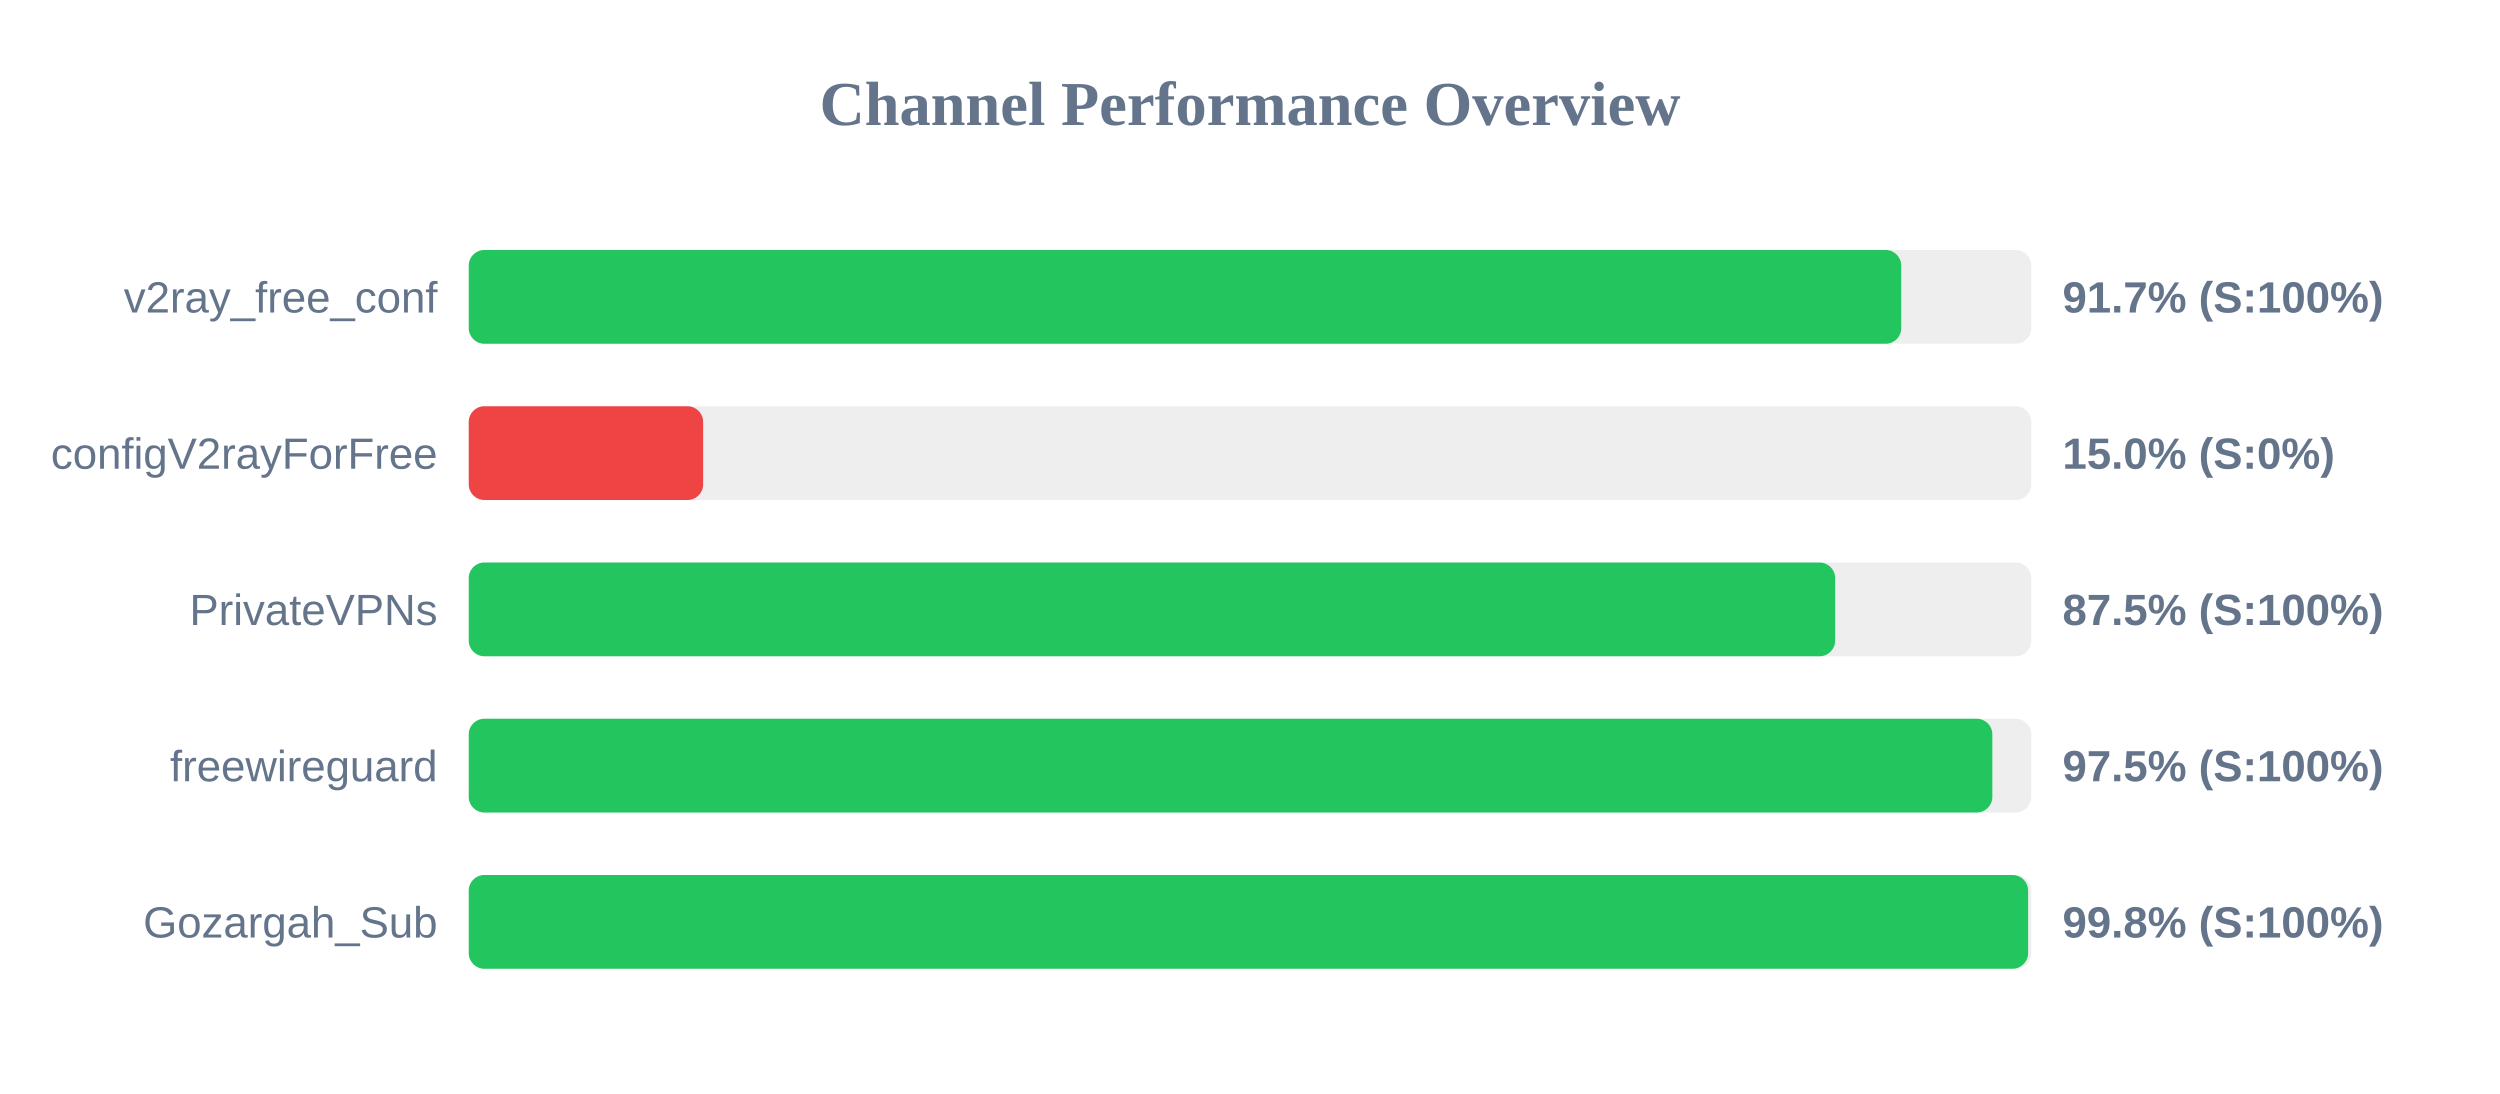
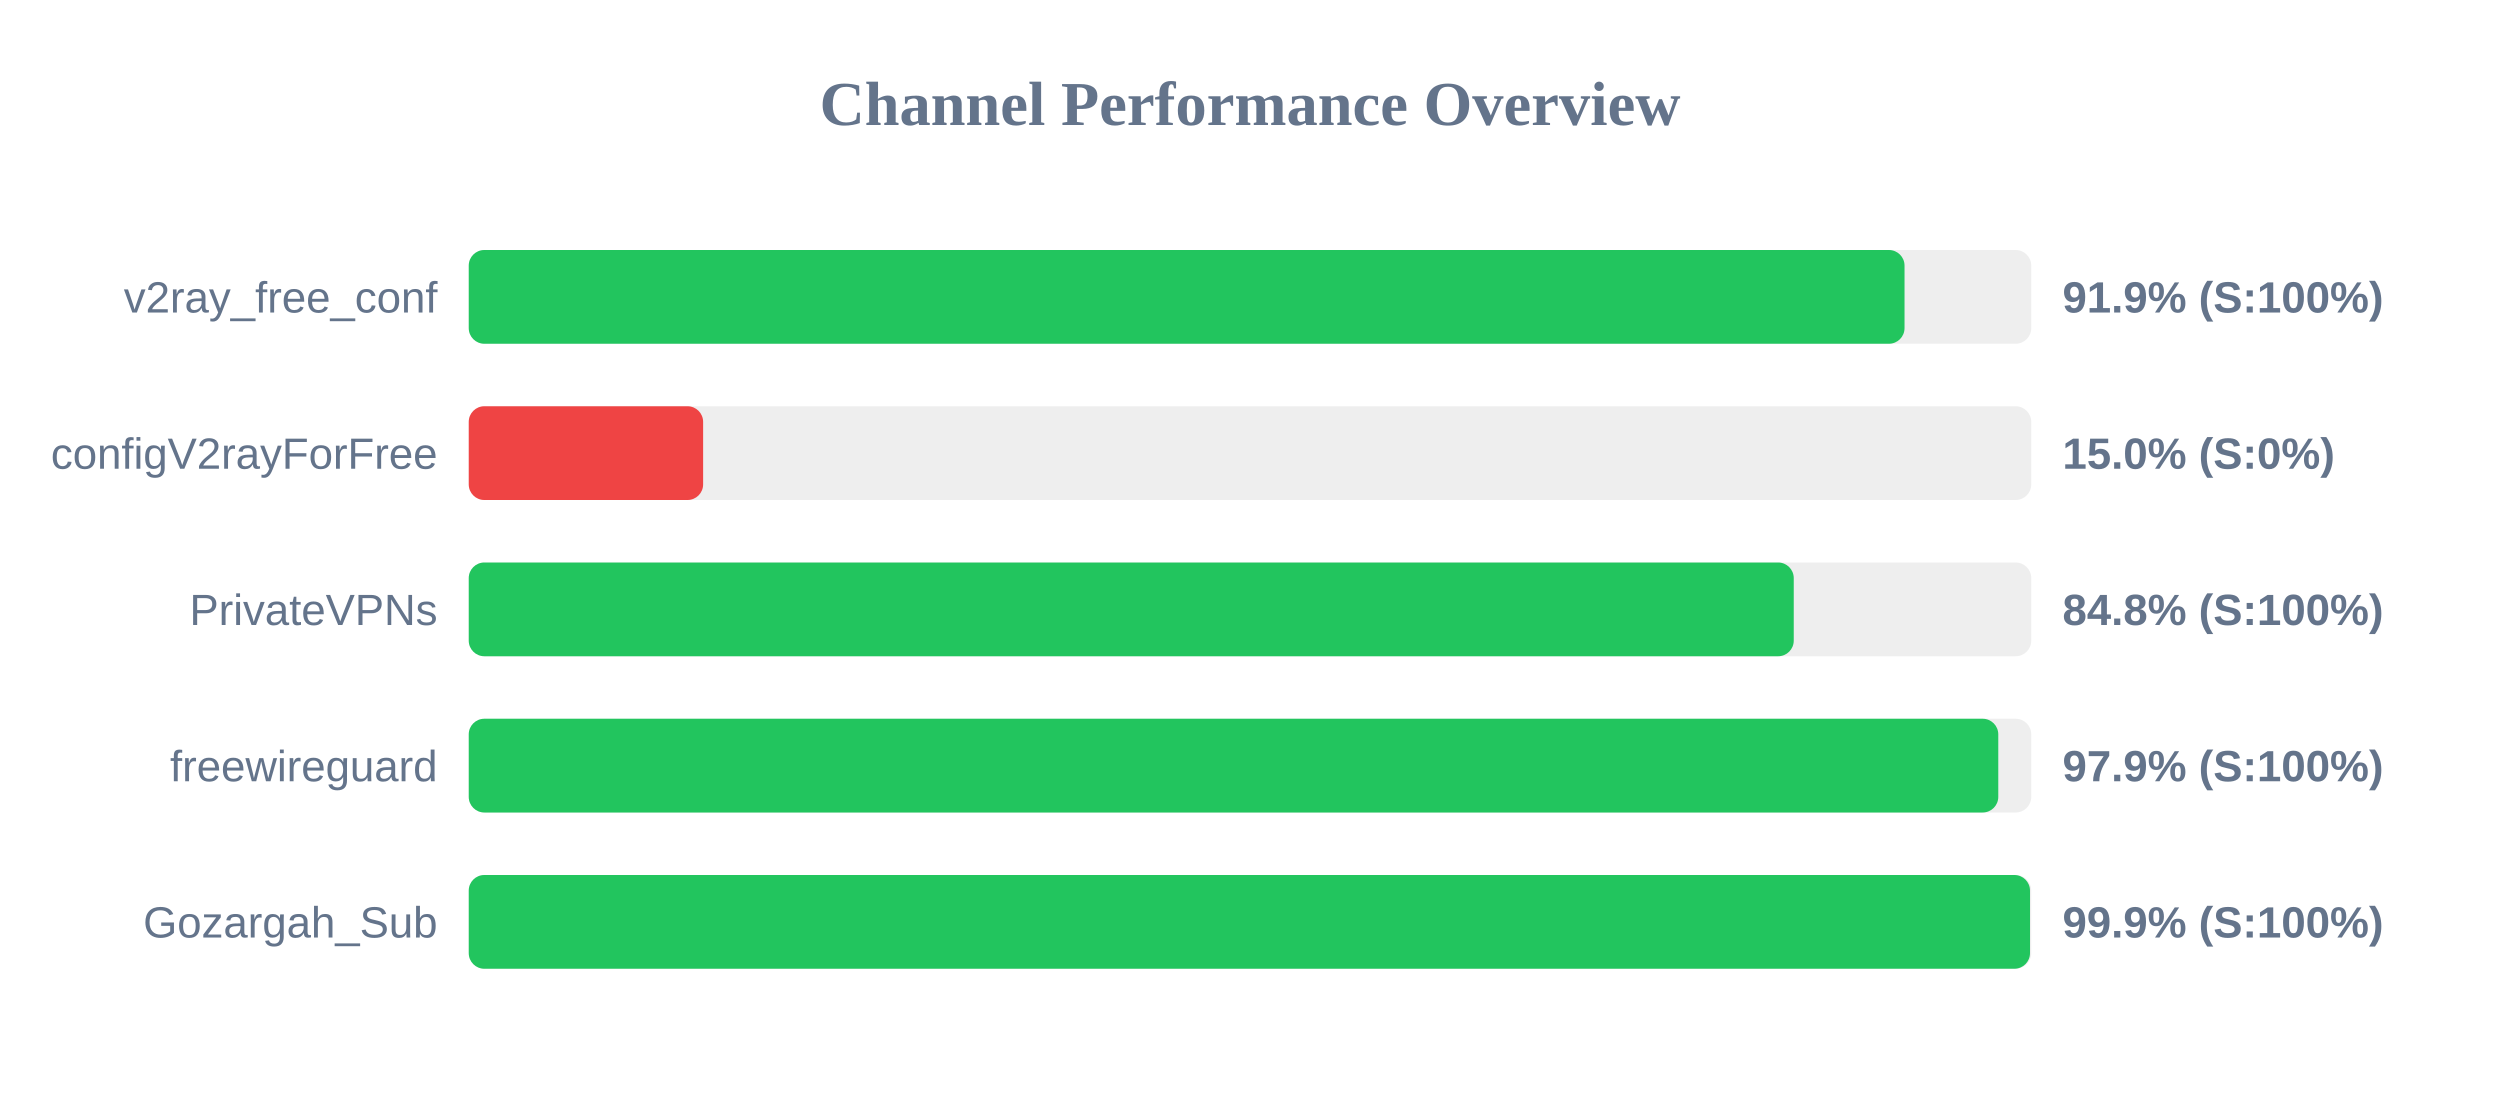
<svg xmlns="http://www.w3.org/2000/svg" width="800" height="350" version="1.1">
  <style>
        .row { font: 14px Arial; fill: #64748b; }
        .score { font: bold 14px Arial; fill: #64748b; }
    </style>
  <text x="400" y="40" text-anchor="middle" font-size="20px" font-weight="bold" fill="#64748b">Channel Performance Overview</text>
  <rect x="150" y="80" width="500" height="30" fill="#eee" rx="5" />
-   <rect x="150" y="80" width="458.4" height="30" fill="#22c55e" rx="5" />
+   <rect x="150" y="80" width="459.45" height="30" fill="#22c55e" rx="5" />
  <text x="140" y="100" text-anchor="end" class="row">v2ray_free_conf</text>
-   <text x="660" y="100" text-anchor="start" class="score">91.7% (S:100%)</text>
+   <text x="660" y="100" text-anchor="start" class="score">91.9% (S:100%)</text>
  <rect x="150" y="130" width="500" height="30" fill="#eee" rx="5" />
  <rect x="150" y="130" width="75.0" height="30" fill="#ef4444" rx="5" />
  <text x="140" y="150" text-anchor="end" class="row">configV2rayForFree</text>
  <text x="660" y="150" text-anchor="start" class="score">15.0% (S:0%)</text>
  <rect x="150" y="180" width="500" height="30" fill="#eee" rx="5" />
-   <rect x="150" y="180" width="437.25" height="30" fill="#22c55e" rx="5" />
+   <rect x="150" y="180" width="424.0" height="30" fill="#22c55e" rx="5" />
  <text x="140" y="200" text-anchor="end" class="row">PrivateVPNs</text>
-   <text x="660" y="200" text-anchor="start" class="score">87.5% (S:100%)</text>
+   <text x="660" y="200" text-anchor="start" class="score">84.8% (S:100%)</text>
  <rect x="150" y="230" width="500" height="30" fill="#eee" rx="5" />
-   <rect x="150" y="230" width="487.55" height="30" fill="#22c55e" rx="5" />
+   <rect x="150" y="230" width="489.45" height="30" fill="#22c55e" rx="5" />
  <text x="140" y="250" text-anchor="end" class="row">freewireguard</text>
-   <text x="660" y="250" text-anchor="start" class="score">97.5% (S:100%)</text>
+   <text x="660" y="250" text-anchor="start" class="score">97.9% (S:100%)</text>
  <rect x="150" y="280" width="500" height="30" fill="#eee" rx="5" />
-   <rect x="150" y="280" width="499.0" height="30" fill="#22c55e" rx="5" />
+   <rect x="150" y="280" width="499.6" height="30" fill="#22c55e" rx="5" />
  <text x="140" y="300" text-anchor="end" class="row">Gozargah_Sub</text>
-   <text x="660" y="300" text-anchor="start" class="score">99.8% (S:100%)</text>
+   <text x="660" y="300" text-anchor="start" class="score">99.9% (S:100%)</text>
</svg>
